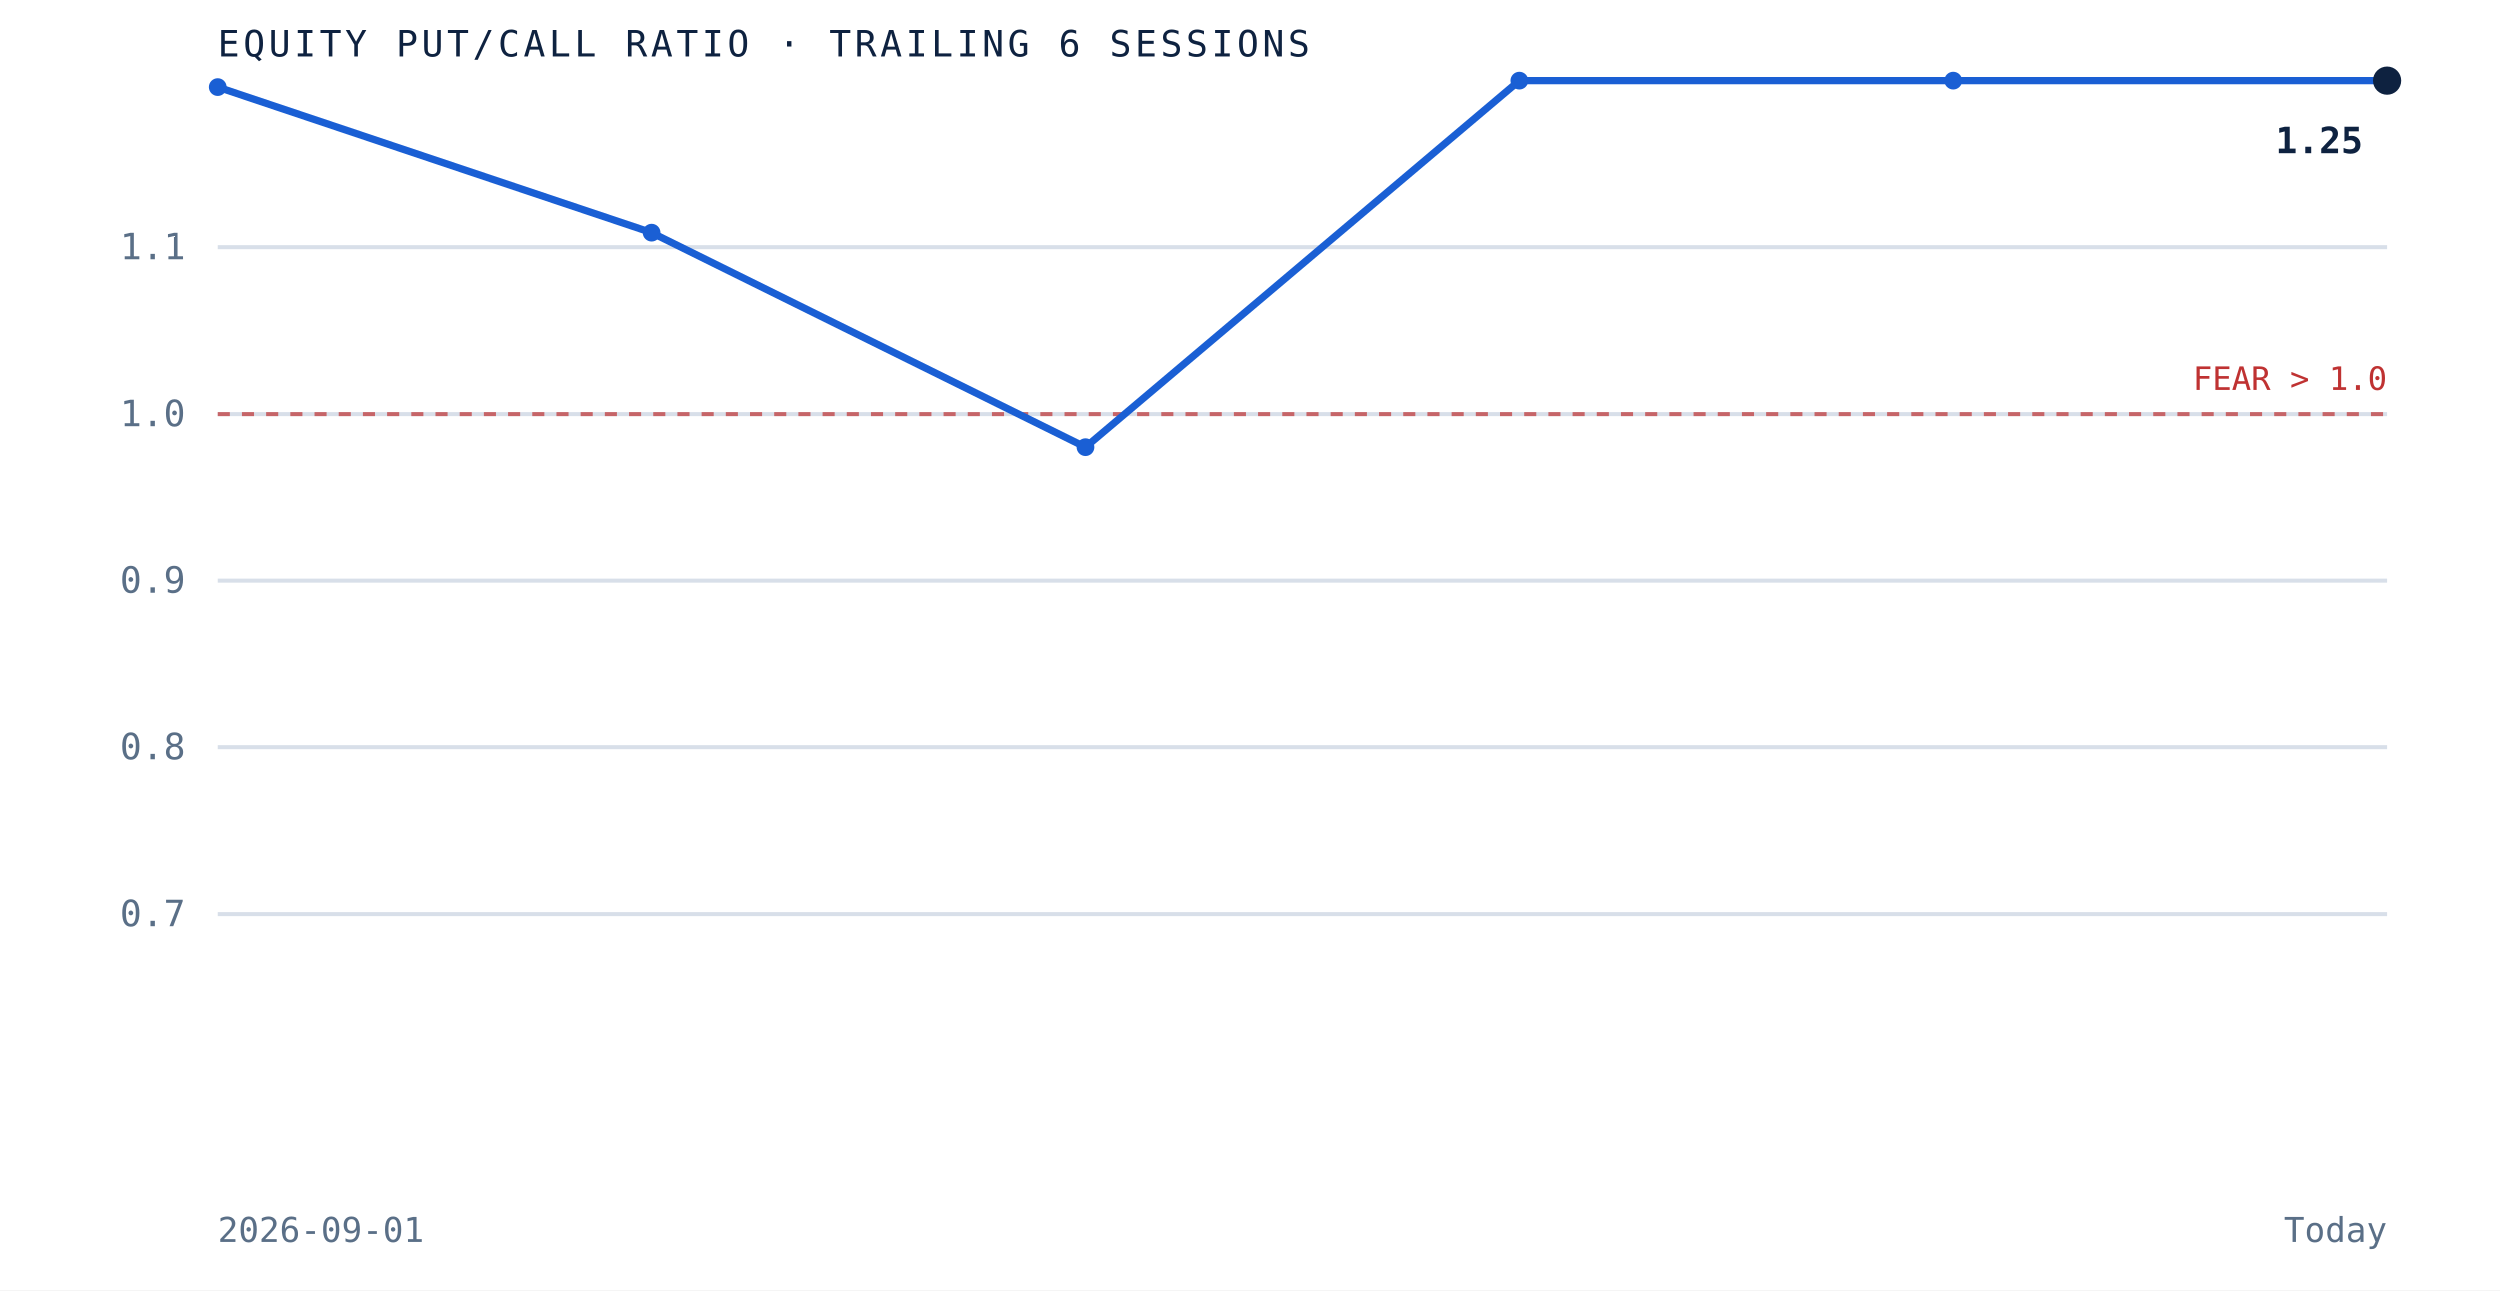
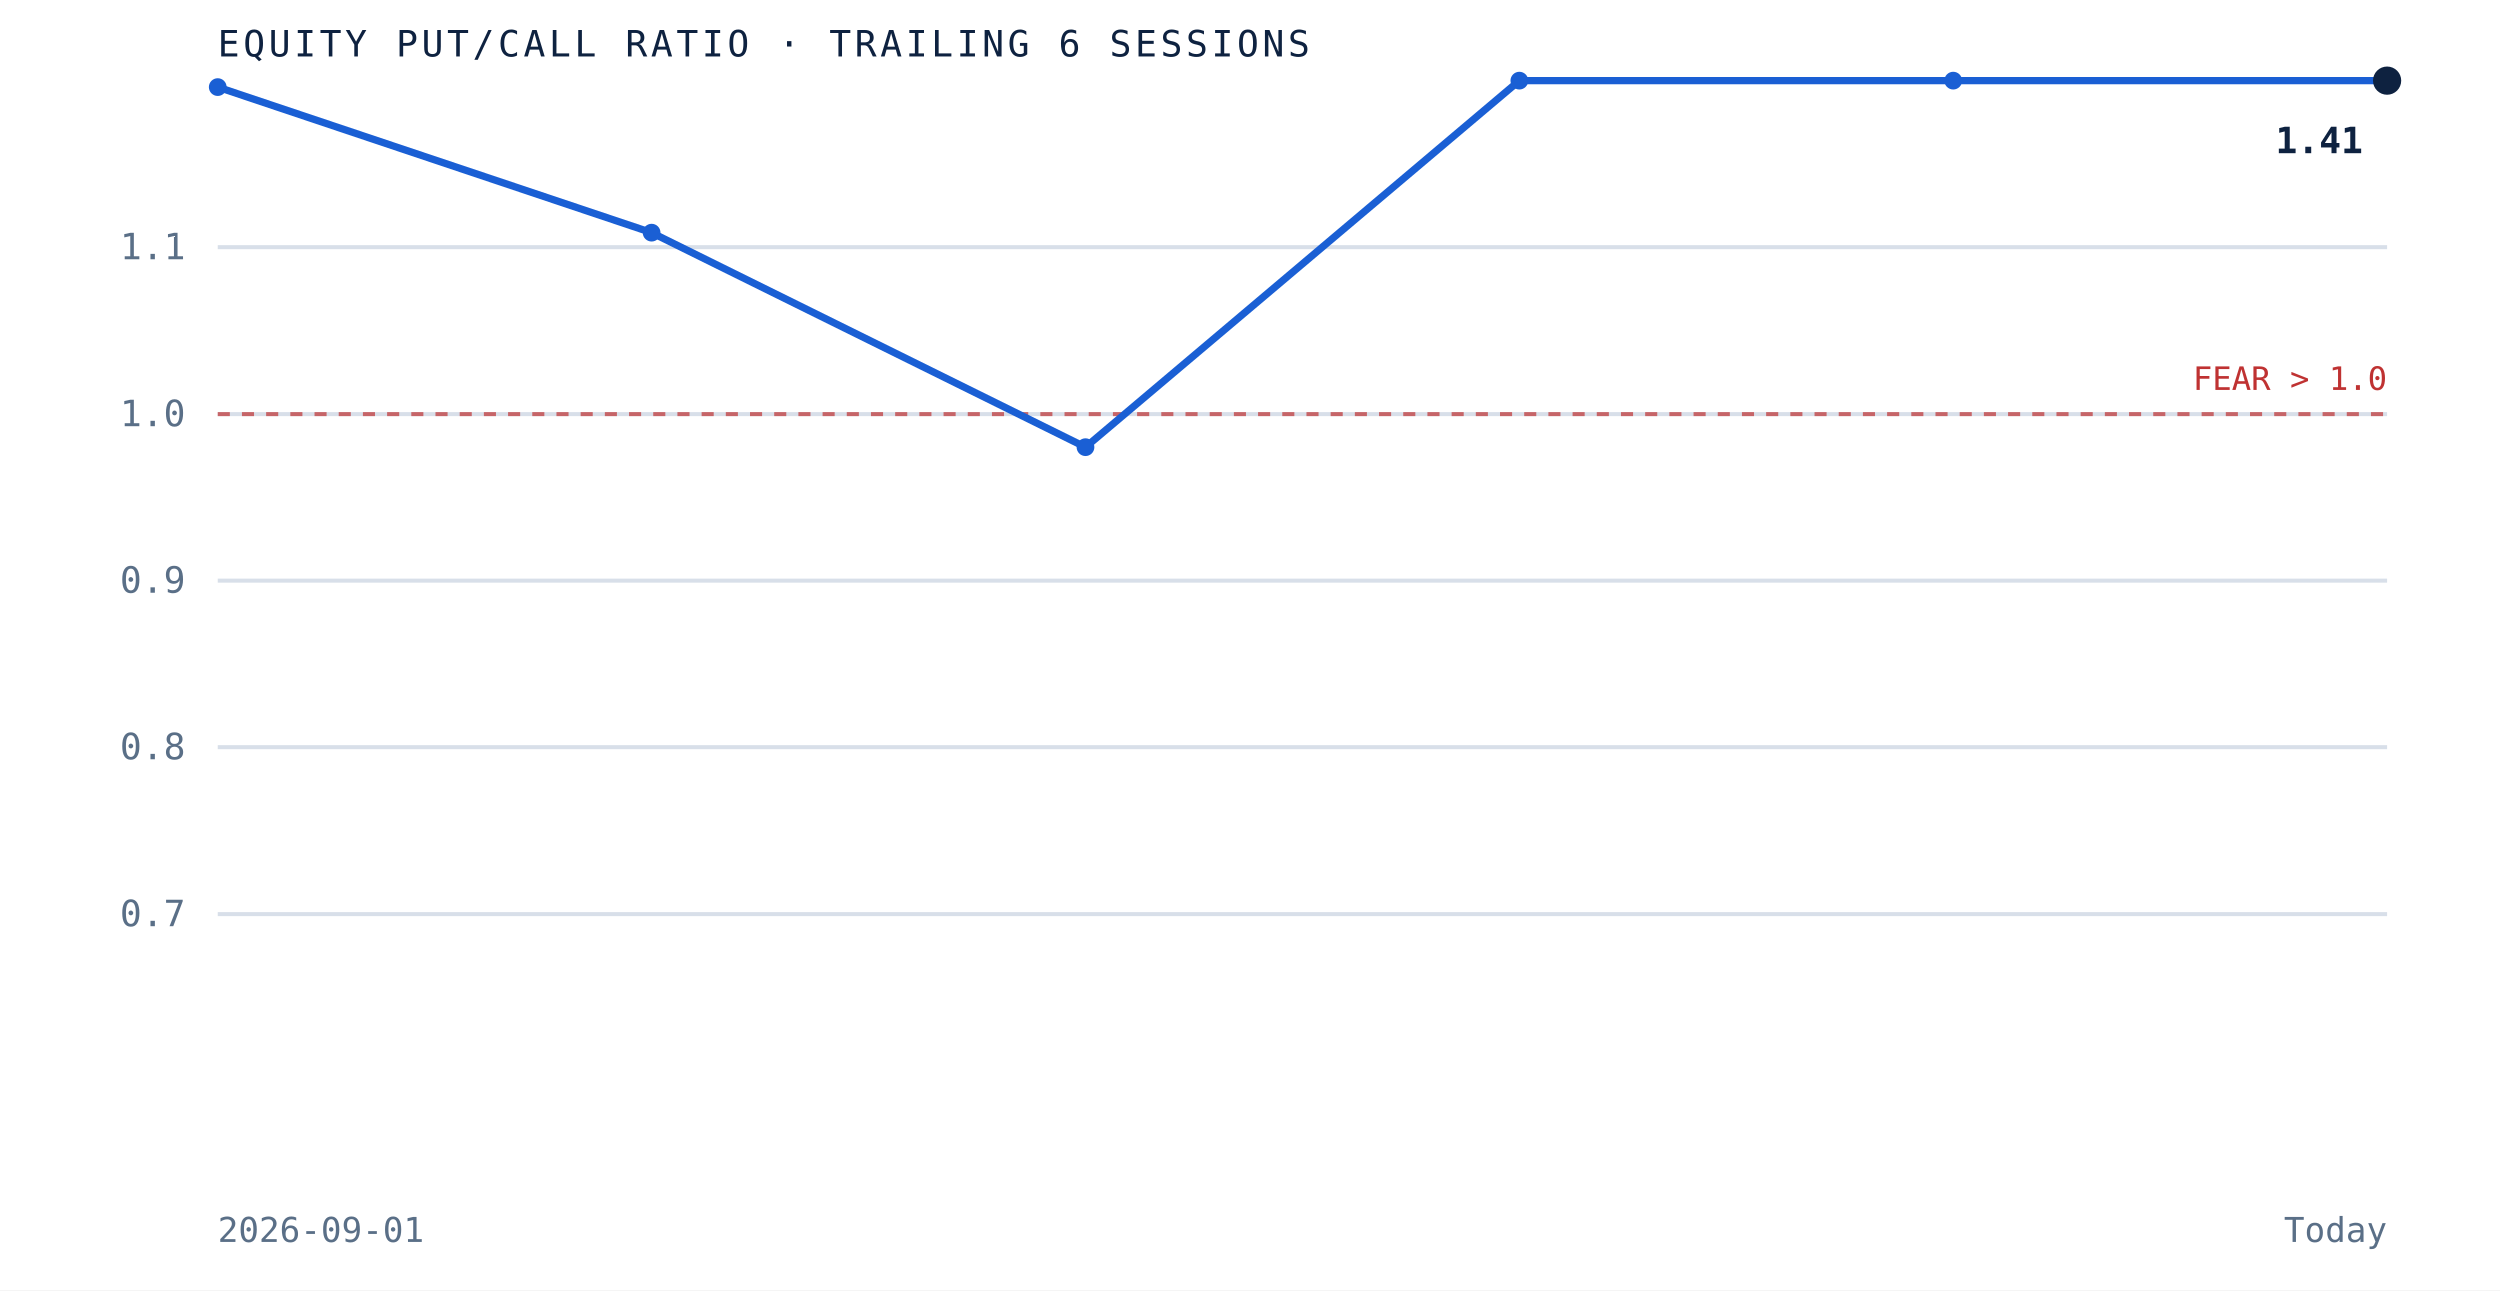
<svg xmlns="http://www.w3.org/2000/svg" viewBox="0 0 620 320" role="img" aria-label="Equity put to call ratio over the trailing 6 sessions" preserveAspectRatio="xMidYMid meet" style="width:100%;height:auto;display:block">
  <rect x="0" y="0" width="620" height="320" fill="white" />
  <line x1="54" y1="226.7" x2="592" y2="226.7" stroke="#d8dfe9" stroke-width="1" />
  <text x="46" y="229.7" text-anchor="end" font-family="'JetBrains Mono', monospace" font-size="9" fill="#5a6f87">0.7</text>
  <line x1="54" y1="185.3" x2="592" y2="185.3" stroke="#d8dfe9" stroke-width="1" />
  <text x="46" y="188.3" text-anchor="end" font-family="'JetBrains Mono', monospace" font-size="9" fill="#5a6f87">0.8</text>
  <line x1="54" y1="144.0" x2="592" y2="144.0" stroke="#d8dfe9" stroke-width="1" />
  <text x="46" y="147.0" text-anchor="end" font-family="'JetBrains Mono', monospace" font-size="9" fill="#5a6f87">0.9</text>
  <line x1="54" y1="102.7" x2="592" y2="102.7" stroke="#d8dfe9" stroke-width="1" />
  <text x="46" y="105.7" text-anchor="end" font-family="'JetBrains Mono', monospace" font-size="9" fill="#5a6f87">1.0</text>
  <line x1="54" y1="61.3" x2="592" y2="61.3" stroke="#d8dfe9" stroke-width="1" />
  <text x="46" y="64.3" text-anchor="end" font-family="'JetBrains Mono', monospace" font-size="9" fill="#5a6f87">1.1</text>
  <line x1="54" y1="102.7" x2="592" y2="102.7" stroke="#bf3232" stroke-width="1" stroke-dasharray="3 3" opacity="0.7" />
  <text x="592" y="96.7" text-anchor="end" font-family="'JetBrains Mono', monospace" font-size="8" fill="#bf3232">FEAR &gt; 1.0</text>
  <path d="M 54.0 21.6 L 161.6 57.7 L 269.2 110.9 L 376.8 20.0 L 484.4 20.0 L 592.0 20.0" fill="none" stroke="#1a5fd4" stroke-width="1.8" />
  <circle cx="54.0" cy="21.6" r="2.2" fill="#1a5fd4" />
  <circle cx="161.6" cy="57.7" r="2.2" fill="#1a5fd4" />
  <circle cx="269.2" cy="110.9" r="2.2" fill="#1a5fd4" />
  <circle cx="376.8" cy="20.0" r="2.2" fill="#1a5fd4" />
  <circle cx="484.4" cy="20.0" r="2.2" fill="#1a5fd4" />
  <circle cx="592.0" cy="20.0" r="3.5" fill="#0e2240" />
-   <text x="586.0" y="38.0" text-anchor="end" font-family="'JetBrains Mono', monospace" font-size="9" font-weight="bold" fill="#0e2240">1.25</text>
+   <text x="586.0" y="38.0" text-anchor="end" font-family="'JetBrains Mono', monospace" font-size="9" font-weight="bold" fill="#0e2240">1.41</text>
  <text x="54" y="14" font-family="'JetBrains Mono', monospace" font-size="9" letter-spacing="0.1em" fill="#0e2240">EQUITY PUT/CALL RATIO · TRAILING 6 SESSIONS</text>
  <text x="54" y="308" font-family="'JetBrains Mono', monospace" font-size="8.5" fill="#5a6f87">2026-09-01</text>
  <text x="592" y="308" text-anchor="end" font-family="'JetBrains Mono', monospace" font-size="8.5" fill="#5a6f87">Today</text>
</svg>
